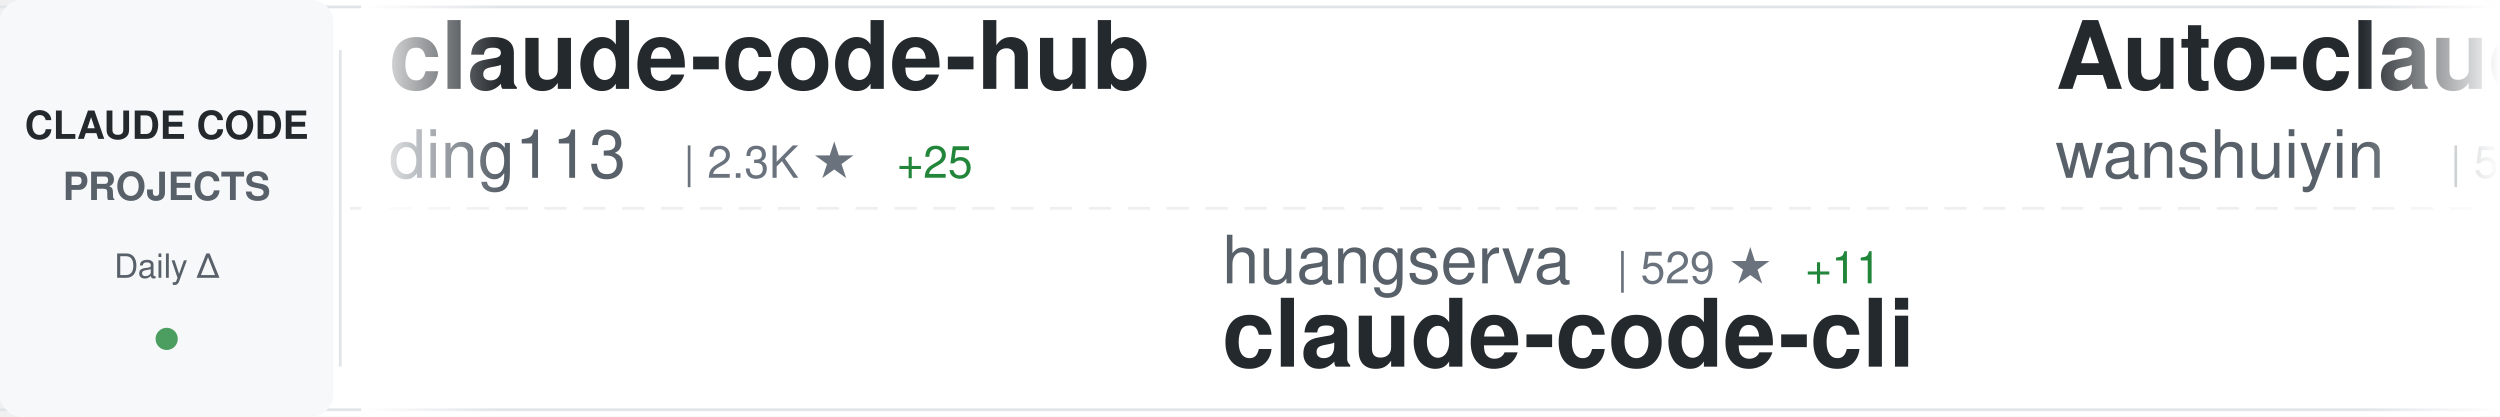
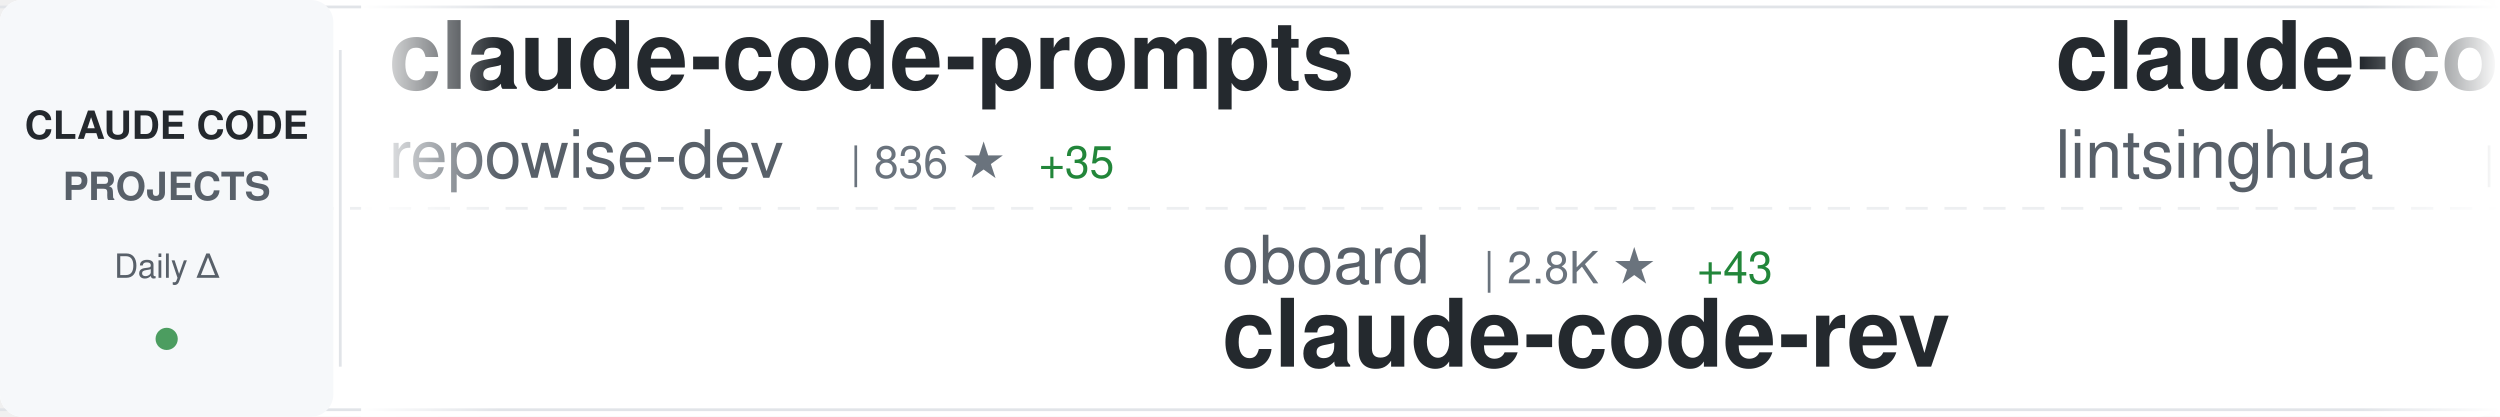
<svg xmlns="http://www.w3.org/2000/svg" width="900" height="150">
  <defs>
    <linearGradient id="awesomeLeftFade" x1="0%" y1="0%" x2="100%" y2="0%">
      <stop offset="0%" style="stop-color:#ffffff;stop-opacity:1" />
      <stop offset="100%" style="stop-color:#ffffff;stop-opacity:0" />
    </linearGradient>
    <linearGradient id="awesomeRightFade" x1="0%" y1="0%" x2="100%" y2="0%">
      <stop offset="0%" style="stop-color:#ffffff;stop-opacity:0" />
      <stop offset="100%" style="stop-color:#ffffff;stop-opacity:1" />
    </linearGradient>
  </defs>
  <rect width="900" height="150" fill="#ffffff" rx="8" />
  <rect x="0" y="2" width="900" height="1" fill="#e1e4e8" />
  <rect x="0" y="147" width="900" height="1" fill="#e1e4e8" />
  <line x1="0" y1="75" x2="900" y2="75" stroke="#e1e4e8" stroke-width="1" stroke-dasharray="8 6" opacity="0.6" />
  <rect x="0" y="0" width="120" height="150" fill="#f6f8fa" rx="8" />
  <text x="60" y="50" font-family="-apple-system, BlinkMacSystemFont, 'Segoe UI', Helvetica, Arial, sans-serif" font-size="14" font-weight="600" fill="#24292e" text-anchor="middle">CLAUDE CODE</text>
  <text x="60" y="72" font-family="-apple-system, BlinkMacSystemFont, 'Segoe UI', Helvetica, Arial, sans-serif" font-size="14" font-weight="600" fill="#586069" text-anchor="middle">PROJECTS</text>
  <text x="60" y="100" font-family="-apple-system, BlinkMacSystemFont, 'Segoe UI', Helvetica, Arial, sans-serif" font-size="12" font-weight="500" fill="#586069" text-anchor="middle">Daily Δ</text>
  <circle cx="60" cy="122" r="4" fill="#22863a" opacity="0.8" />
  <rect x="122" y="18" width="1" height="114" fill="#e1e4e8" />
  <clipPath id="awesomeTickerClip">
    <rect x="130" y="0" width="770" height="150" />
  </clipPath>
  <g clip-path="url(#awesomeTickerClip)">
    <g id="awesomeTickerItems">
      <animateTransform attributeName="transform" attributeType="XML" type="translate" from="0 0" to="-3000 0" dur="54s" repeatCount="indefinite" />
      <g transform="translate(0, 0)">
-         <text x="140" y="32" font-family="-apple-system, BlinkMacSystemFont, 'Segoe UI', Helvetica, Arial, sans-serif" font-size="34" font-weight="600" fill="#24292e">claude-code-hub</text>
-         <text x="140" y="64" font-family="-apple-system, BlinkMacSystemFont, 'Segoe UI', Helvetica, Arial, sans-serif" font-size="24" font-weight="400" fill="#586069">ding113</text>
-         <text x="246" y="64" font-family="-apple-system, BlinkMacSystemFont, 'Segoe UI', Helvetica, Arial, sans-serif" font-size="16" font-weight="500" fill="#6a737d">| 2.3K ★</text>
-         <text x="323" y="64" font-family="-apple-system, BlinkMacSystemFont, 'Segoe UI', Helvetica, Arial, sans-serif" font-size="16" font-weight="500" fill="#22863a"> +25</text>
+         <text x="140" y="32" font-family="-apple-system, BlinkMacSystemFont, 'Segoe UI', Helvetica, Arial, sans-serif" font-size="34" font-weight="600" fill="#24292e">claude-code-prompts</text>
+         <text x="140" y="64" font-family="-apple-system, BlinkMacSystemFont, 'Segoe UI', Helvetica, Arial, sans-serif" font-size="24" font-weight="400" fill="#586069">repowise-dev</text>
+         <text x="306" y="64" font-family="-apple-system, BlinkMacSystemFont, 'Segoe UI', Helvetica, Arial, sans-serif" font-size="16" font-weight="500" fill="#6a737d">| 836 ★</text>
+         <text x="374" y="64" font-family="-apple-system, BlinkMacSystemFont, 'Segoe UI', Helvetica, Arial, sans-serif" font-size="16" font-weight="500" fill="#22863a"> +35</text>
      </g>
      <g transform="translate(300, 0)">
-         <text x="140" y="102" font-family="-apple-system, BlinkMacSystemFont, 'Segoe UI', Helvetica, Arial, sans-serif" font-size="24" font-weight="400" fill="#586069">huangserva</text>
-         <text x="282" y="102" font-family="-apple-system, BlinkMacSystemFont, 'Segoe UI', Helvetica, Arial, sans-serif" font-size="16" font-weight="500" fill="#6a737d">| 529 ★</text>
-         <text x="350" y="102" font-family="-apple-system, BlinkMacSystemFont, 'Segoe UI', Helvetica, Arial, sans-serif" font-size="16" font-weight="500" fill="#22863a"> +11</text>
-         <text x="140" y="132" font-family="-apple-system, BlinkMacSystemFont, 'Segoe UI', Helvetica, Arial, sans-serif" font-size="34" font-weight="600" fill="#24292e">claude-code-cli</text>
+         <text x="140" y="102" font-family="-apple-system, BlinkMacSystemFont, 'Segoe UI', Helvetica, Arial, sans-serif" font-size="24" font-weight="400" fill="#586069">oboard</text>
+         <text x="234" y="102" font-family="-apple-system, BlinkMacSystemFont, 'Segoe UI', Helvetica, Arial, sans-serif" font-size="16" font-weight="500" fill="#6a737d">| 2.8K ★</text>
+         <text x="311" y="102" font-family="-apple-system, BlinkMacSystemFont, 'Segoe UI', Helvetica, Arial, sans-serif" font-size="16" font-weight="500" fill="#22863a"> +43</text>
+         <text x="140" y="132" font-family="-apple-system, BlinkMacSystemFont, 'Segoe UI', Helvetica, Arial, sans-serif" font-size="34" font-weight="600" fill="#24292e">claude-code-rev</text>
      </g>
      <g transform="translate(600, 0)">
-         <text x="140" y="32" font-family="-apple-system, BlinkMacSystemFont, 'Segoe UI', Helvetica, Arial, sans-serif" font-size="34" font-weight="600" fill="#24292e">Auto-claude-code-researc...</text>
-         <text x="140" y="64" font-family="-apple-system, BlinkMacSystemFont, 'Segoe UI', Helvetica, Arial, sans-serif" font-size="24" font-weight="400" fill="#586069">wanshuiyin</text>
-         <text x="282" y="64" font-family="-apple-system, BlinkMacSystemFont, 'Segoe UI', Helvetica, Arial, sans-serif" font-size="16" font-weight="500" fill="#6a737d">| 5.7K ★</text>
-         <text x="359" y="64" font-family="-apple-system, BlinkMacSystemFont, 'Segoe UI', Helvetica, Arial, sans-serif" font-size="16" font-weight="500" fill="#22863a"> +112</text>
+         <text x="140" y="32" font-family="-apple-system, BlinkMacSystemFont, 'Segoe UI', Helvetica, Arial, sans-serif" font-size="34" font-weight="600" fill="#24292e">claude-code-book</text>
+         <text x="140" y="64" font-family="-apple-system, BlinkMacSystemFont, 'Segoe UI', Helvetica, Arial, sans-serif" font-size="24" font-weight="400" fill="#586069">lintsinghua</text>
+         <text x="294" y="64" font-family="-apple-system, BlinkMacSystemFont, 'Segoe UI', Helvetica, Arial, sans-serif" font-size="16" font-weight="500" fill="#6a737d">| 2.3K ★</text>
+         <text x="371" y="64" font-family="-apple-system, BlinkMacSystemFont, 'Segoe UI', Helvetica, Arial, sans-serif" font-size="16" font-weight="500" fill="#22863a"> +159</text>
      </g>
      <g transform="translate(900, 0)">
-         <text x="140" y="102" font-family="-apple-system, BlinkMacSystemFont, 'Segoe UI', Helvetica, Arial, sans-serif" font-size="24" font-weight="400" fill="#586069">Windy3f3f3f3f</text>
-         <text x="318" y="102" font-family="-apple-system, BlinkMacSystemFont, 'Segoe UI', Helvetica, Arial, sans-serif" font-size="16" font-weight="500" fill="#6a737d">| 1.6K ★</text>
-         <text x="395" y="102" font-family="-apple-system, BlinkMacSystemFont, 'Segoe UI', Helvetica, Arial, sans-serif" font-size="16" font-weight="500" fill="#22863a"> +72</text>
-         <text x="140" y="132" font-family="-apple-system, BlinkMacSystemFont, 'Segoe UI', Helvetica, Arial, sans-serif" font-size="34" font-weight="600" fill="#24292e">how-claude-code-works</text>
+         <text x="140" y="102" font-family="-apple-system, BlinkMacSystemFont, 'Segoe UI', Helvetica, Arial, sans-serif" font-size="24" font-weight="400" fill="#586069">eyaltoledano</text>
+         <text x="306" y="102" font-family="-apple-system, BlinkMacSystemFont, 'Segoe UI', Helvetica, Arial, sans-serif" font-size="16" font-weight="500" fill="#6a737d">| 26.4K ★</text>
+         <text x="392" y="102" font-family="-apple-system, BlinkMacSystemFont, 'Segoe UI', Helvetica, Arial, sans-serif" font-size="16" font-weight="500" fill="#22863a"> +16</text>
+         <text x="140" y="132" font-family="-apple-system, BlinkMacSystemFont, 'Segoe UI', Helvetica, Arial, sans-serif" font-size="34" font-weight="600" fill="#24292e">claude-task-master</text>
      </g>
      <g transform="translate(1200, 0)">
-         <text x="140" y="32" font-family="-apple-system, BlinkMacSystemFont, 'Segoe UI', Helvetica, Arial, sans-serif" font-size="34" font-weight="600" fill="#24292e">my-claude-code-setup</text>
-         <text x="140" y="64" font-family="-apple-system, BlinkMacSystemFont, 'Segoe UI', Helvetica, Arial, sans-serif" font-size="24" font-weight="400" fill="#586069">centminmod</text>
-         <text x="282" y="64" font-family="-apple-system, BlinkMacSystemFont, 'Segoe UI', Helvetica, Arial, sans-serif" font-size="16" font-weight="500" fill="#6a737d">| 2.2K ★</text>
-         <text x="359" y="64" font-family="-apple-system, BlinkMacSystemFont, 'Segoe UI', Helvetica, Arial, sans-serif" font-size="16" font-weight="500" fill="#22863a"> +7</text>
+         <text x="140" y="32" font-family="-apple-system, BlinkMacSystemFont, 'Segoe UI', Helvetica, Arial, sans-serif" font-size="34" font-weight="600" fill="#24292e">claude-code-source</text>
+         <text x="140" y="64" font-family="-apple-system, BlinkMacSystemFont, 'Segoe UI', Helvetica, Arial, sans-serif" font-size="24" font-weight="400" fill="#586069">hangsman</text>
+         <text x="258" y="64" font-family="-apple-system, BlinkMacSystemFont, 'Segoe UI', Helvetica, Arial, sans-serif" font-size="16" font-weight="500" fill="#6a737d">| 742 ★</text>
+         <text x="326" y="64" font-family="-apple-system, BlinkMacSystemFont, 'Segoe UI', Helvetica, Arial, sans-serif" font-size="16" font-weight="500" fill="#22863a"> +12</text>
      </g>
      <g transform="translate(1500, 0)">
-         <text x="140" y="102" font-family="-apple-system, BlinkMacSystemFont, 'Segoe UI', Helvetica, Arial, sans-serif" font-size="24" font-weight="400" fill="#586069">siteboon</text>
-         <text x="258" y="102" font-family="-apple-system, BlinkMacSystemFont, 'Segoe UI', Helvetica, Arial, sans-serif" font-size="16" font-weight="500" fill="#6a737d">| 9.6K ★</text>
-         <text x="335" y="102" font-family="-apple-system, BlinkMacSystemFont, 'Segoe UI', Helvetica, Arial, sans-serif" font-size="16" font-weight="500" fill="#22863a"> +40</text>
-         <text x="140" y="132" font-family="-apple-system, BlinkMacSystemFont, 'Segoe UI', Helvetica, Arial, sans-serif" font-size="34" font-weight="600" fill="#24292e">claudecodeui</text>
+         <text x="140" y="102" font-family="-apple-system, BlinkMacSystemFont, 'Segoe UI', Helvetica, Arial, sans-serif" font-size="24" font-weight="400" fill="#586069">router-for-me</text>
+         <text x="318" y="102" font-family="-apple-system, BlinkMacSystemFont, 'Segoe UI', Helvetica, Arial, sans-serif" font-size="16" font-weight="500" fill="#6a737d">| 23.8K ★</text>
+         <text x="404" y="102" font-family="-apple-system, BlinkMacSystemFont, 'Segoe UI', Helvetica, Arial, sans-serif" font-size="16" font-weight="500" fill="#22863a"> +305</text>
+         <text x="140" y="132" font-family="-apple-system, BlinkMacSystemFont, 'Segoe UI', Helvetica, Arial, sans-serif" font-size="34" font-weight="600" fill="#24292e">CLIProxyAPI</text>
      </g>
      <g transform="translate(1800, 0)">
-         <text x="140" y="32" font-family="-apple-system, BlinkMacSystemFont, 'Segoe UI', Helvetica, Arial, sans-serif" font-size="34" font-weight="600" fill="#24292e">claude-code-sub-agents</text>
-         <text x="140" y="64" font-family="-apple-system, BlinkMacSystemFont, 'Segoe UI', Helvetica, Arial, sans-serif" font-size="24" font-weight="400" fill="#586069">lst97</text>
-         <text x="222" y="64" font-family="-apple-system, BlinkMacSystemFont, 'Segoe UI', Helvetica, Arial, sans-serif" font-size="16" font-weight="500" fill="#6a737d">| 1.5K ★</text>
-         <text x="299" y="64" font-family="-apple-system, BlinkMacSystemFont, 'Segoe UI', Helvetica, Arial, sans-serif" font-size="16" font-weight="500" fill="#22863a"> +3</text>
+         <text x="140" y="32" font-family="-apple-system, BlinkMacSystemFont, 'Segoe UI', Helvetica, Arial, sans-serif" font-size="34" font-weight="600" fill="#24292e">claude-code-cli</text>
+         <text x="140" y="64" font-family="-apple-system, BlinkMacSystemFont, 'Segoe UI', Helvetica, Arial, sans-serif" font-size="24" font-weight="400" fill="#586069">huangserva</text>
+         <text x="282" y="64" font-family="-apple-system, BlinkMacSystemFont, 'Segoe UI', Helvetica, Arial, sans-serif" font-size="16" font-weight="500" fill="#6a737d">| 529 ★</text>
+         <text x="350" y="64" font-family="-apple-system, BlinkMacSystemFont, 'Segoe UI', Helvetica, Arial, sans-serif" font-size="16" font-weight="500" fill="#22863a"> +11</text>
      </g>
      <g transform="translate(2100, 0)">
-         <text x="140" y="102" font-family="-apple-system, BlinkMacSystemFont, 'Segoe UI', Helvetica, Arial, sans-serif" font-size="24" font-weight="400" fill="#586069">Cranot</text>
-         <text x="234" y="102" font-family="-apple-system, BlinkMacSystemFont, 'Segoe UI', Helvetica, Arial, sans-serif" font-size="16" font-weight="500" fill="#6a737d">| 2.6K ★</text>
-         <text x="311" y="102" font-family="-apple-system, BlinkMacSystemFont, 'Segoe UI', Helvetica, Arial, sans-serif" font-size="16" font-weight="500" fill="#22863a"> +2</text>
-         <text x="140" y="132" font-family="-apple-system, BlinkMacSystemFont, 'Segoe UI', Helvetica, Arial, sans-serif" font-size="34" font-weight="600" fill="#24292e">claude-code-guide</text>
+         <text x="140" y="102" font-family="-apple-system, BlinkMacSystemFont, 'Segoe UI', Helvetica, Arial, sans-serif" font-size="24" font-weight="400" fill="#586069">frankbria</text>
+         <text x="270" y="102" font-family="-apple-system, BlinkMacSystemFont, 'Segoe UI', Helvetica, Arial, sans-serif" font-size="16" font-weight="500" fill="#6a737d">| 8.5K ★</text>
+         <text x="347" y="102" font-family="-apple-system, BlinkMacSystemFont, 'Segoe UI', Helvetica, Arial, sans-serif" font-size="16" font-weight="500" fill="#22863a"> +28</text>
+         <text x="140" y="132" font-family="-apple-system, BlinkMacSystemFont, 'Segoe UI', Helvetica, Arial, sans-serif" font-size="34" font-weight="600" fill="#24292e">ralph-claude-code</text>
      </g>
      <g transform="translate(2400, 0)">
-         <text x="140" y="32" font-family="-apple-system, BlinkMacSystemFont, 'Segoe UI', Helvetica, Arial, sans-serif" font-size="34" font-weight="600" fill="#24292e">free-claude-code</text>
-         <text x="140" y="64" font-family="-apple-system, BlinkMacSystemFont, 'Segoe UI', Helvetica, Arial, sans-serif" font-size="24" font-weight="400" fill="#586069">Alishahryar1</text>
-         <text x="306" y="64" font-family="-apple-system, BlinkMacSystemFont, 'Segoe UI', Helvetica, Arial, sans-serif" font-size="16" font-weight="500" fill="#6a737d">| 1.7K ★</text>
-         <text x="383" y="64" font-family="-apple-system, BlinkMacSystemFont, 'Segoe UI', Helvetica, Arial, sans-serif" font-size="16" font-weight="500" fill="#22863a"> +51</text>
+         <text x="140" y="32" font-family="-apple-system, BlinkMacSystemFont, 'Segoe UI', Helvetica, Arial, sans-serif" font-size="34" font-weight="600" fill="#24292e">awesome-claude-code-suba...</text>
+         <text x="140" y="64" font-family="-apple-system, BlinkMacSystemFont, 'Segoe UI', Helvetica, Arial, sans-serif" font-size="24" font-weight="400" fill="#586069">VoltAgent</text>
+         <text x="270" y="64" font-family="-apple-system, BlinkMacSystemFont, 'Segoe UI', Helvetica, Arial, sans-serif" font-size="16" font-weight="500" fill="#6a737d">| 16.6K ★</text>
+         <text x="356" y="64" font-family="-apple-system, BlinkMacSystemFont, 'Segoe UI', Helvetica, Arial, sans-serif" font-size="16" font-weight="500" fill="#22863a"> +144</text>
      </g>
      <g transform="translate(2700, 0)">
-         <text x="140" y="102" font-family="-apple-system, BlinkMacSystemFont, 'Segoe UI', Helvetica, Arial, sans-serif" font-size="24" font-weight="400" fill="#586069">pedrohcgs</text>
-         <text x="270" y="102" font-family="-apple-system, BlinkMacSystemFont, 'Segoe UI', Helvetica, Arial, sans-serif" font-size="16" font-weight="500" fill="#6a737d">| 854 ★</text>
-         <text x="338" y="102" font-family="-apple-system, BlinkMacSystemFont, 'Segoe UI', Helvetica, Arial, sans-serif" font-size="16" font-weight="500" fill="#22863a"> +7</text>
-         <text x="140" y="132" font-family="-apple-system, BlinkMacSystemFont, 'Segoe UI', Helvetica, Arial, sans-serif" font-size="34" font-weight="600" fill="#24292e">claude-code-my-workflow</text>
+         <text x="140" y="102" font-family="-apple-system, BlinkMacSystemFont, 'Segoe UI', Helvetica, Arial, sans-serif" font-size="24" font-weight="400" fill="#586069">isboyjc</text>
+         <text x="246" y="102" font-family="-apple-system, BlinkMacSystemFont, 'Segoe UI', Helvetica, Arial, sans-serif" font-size="16" font-weight="500" fill="#6a737d">| 132 ★</text>
+         <text x="314" y="102" font-family="-apple-system, BlinkMacSystemFont, 'Segoe UI', Helvetica, Arial, sans-serif" font-size="16" font-weight="500" fill="#22863a"> +4</text>
+         <text x="140" y="132" font-family="-apple-system, BlinkMacSystemFont, 'Segoe UI', Helvetica, Arial, sans-serif" font-size="34" font-weight="600" fill="#24292e">claude-code</text>
      </g>
      <g transform="translate(3000, 0)">
-         <text x="140" y="32" font-family="-apple-system, BlinkMacSystemFont, 'Segoe UI', Helvetica, Arial, sans-serif" font-size="34" font-weight="600" fill="#24292e">claude-code-hub</text>
-         <text x="140" y="64" font-family="-apple-system, BlinkMacSystemFont, 'Segoe UI', Helvetica, Arial, sans-serif" font-size="24" font-weight="400" fill="#586069">ding113</text>
-         <text x="246" y="64" font-family="-apple-system, BlinkMacSystemFont, 'Segoe UI', Helvetica, Arial, sans-serif" font-size="16" font-weight="500" fill="#6a737d">| 2.3K ★</text>
-         <text x="323" y="64" font-family="-apple-system, BlinkMacSystemFont, 'Segoe UI', Helvetica, Arial, sans-serif" font-size="16" font-weight="500" fill="#22863a"> +25</text>
+         <text x="140" y="32" font-family="-apple-system, BlinkMacSystemFont, 'Segoe UI', Helvetica, Arial, sans-serif" font-size="34" font-weight="600" fill="#24292e">claude-code-prompts</text>
+         <text x="140" y="64" font-family="-apple-system, BlinkMacSystemFont, 'Segoe UI', Helvetica, Arial, sans-serif" font-size="24" font-weight="400" fill="#586069">repowise-dev</text>
+         <text x="306" y="64" font-family="-apple-system, BlinkMacSystemFont, 'Segoe UI', Helvetica, Arial, sans-serif" font-size="16" font-weight="500" fill="#6a737d">| 836 ★</text>
+         <text x="374" y="64" font-family="-apple-system, BlinkMacSystemFont, 'Segoe UI', Helvetica, Arial, sans-serif" font-size="16" font-weight="500" fill="#22863a"> +35</text>
      </g>
      <g transform="translate(3300, 0)">
-         <text x="140" y="102" font-family="-apple-system, BlinkMacSystemFont, 'Segoe UI', Helvetica, Arial, sans-serif" font-size="24" font-weight="400" fill="#586069">huangserva</text>
-         <text x="282" y="102" font-family="-apple-system, BlinkMacSystemFont, 'Segoe UI', Helvetica, Arial, sans-serif" font-size="16" font-weight="500" fill="#6a737d">| 529 ★</text>
-         <text x="350" y="102" font-family="-apple-system, BlinkMacSystemFont, 'Segoe UI', Helvetica, Arial, sans-serif" font-size="16" font-weight="500" fill="#22863a"> +11</text>
-         <text x="140" y="132" font-family="-apple-system, BlinkMacSystemFont, 'Segoe UI', Helvetica, Arial, sans-serif" font-size="34" font-weight="600" fill="#24292e">claude-code-cli</text>
+         <text x="140" y="102" font-family="-apple-system, BlinkMacSystemFont, 'Segoe UI', Helvetica, Arial, sans-serif" font-size="24" font-weight="400" fill="#586069">oboard</text>
+         <text x="234" y="102" font-family="-apple-system, BlinkMacSystemFont, 'Segoe UI', Helvetica, Arial, sans-serif" font-size="16" font-weight="500" fill="#6a737d">| 2.8K ★</text>
+         <text x="311" y="102" font-family="-apple-system, BlinkMacSystemFont, 'Segoe UI', Helvetica, Arial, sans-serif" font-size="16" font-weight="500" fill="#22863a"> +43</text>
+         <text x="140" y="132" font-family="-apple-system, BlinkMacSystemFont, 'Segoe UI', Helvetica, Arial, sans-serif" font-size="34" font-weight="600" fill="#24292e">claude-code-rev</text>
      </g>
      <g transform="translate(3600, 0)">
-         <text x="140" y="32" font-family="-apple-system, BlinkMacSystemFont, 'Segoe UI', Helvetica, Arial, sans-serif" font-size="34" font-weight="600" fill="#24292e">Auto-claude-code-researc...</text>
-         <text x="140" y="64" font-family="-apple-system, BlinkMacSystemFont, 'Segoe UI', Helvetica, Arial, sans-serif" font-size="24" font-weight="400" fill="#586069">wanshuiyin</text>
-         <text x="282" y="64" font-family="-apple-system, BlinkMacSystemFont, 'Segoe UI', Helvetica, Arial, sans-serif" font-size="16" font-weight="500" fill="#6a737d">| 5.7K ★</text>
-         <text x="359" y="64" font-family="-apple-system, BlinkMacSystemFont, 'Segoe UI', Helvetica, Arial, sans-serif" font-size="16" font-weight="500" fill="#22863a"> +112</text>
+         <text x="140" y="32" font-family="-apple-system, BlinkMacSystemFont, 'Segoe UI', Helvetica, Arial, sans-serif" font-size="34" font-weight="600" fill="#24292e">claude-code-book</text>
+         <text x="140" y="64" font-family="-apple-system, BlinkMacSystemFont, 'Segoe UI', Helvetica, Arial, sans-serif" font-size="24" font-weight="400" fill="#586069">lintsinghua</text>
+         <text x="294" y="64" font-family="-apple-system, BlinkMacSystemFont, 'Segoe UI', Helvetica, Arial, sans-serif" font-size="16" font-weight="500" fill="#6a737d">| 2.3K ★</text>
+         <text x="371" y="64" font-family="-apple-system, BlinkMacSystemFont, 'Segoe UI', Helvetica, Arial, sans-serif" font-size="16" font-weight="500" fill="#22863a"> +159</text>
      </g>
      <g transform="translate(3900, 0)">
-         <text x="140" y="102" font-family="-apple-system, BlinkMacSystemFont, 'Segoe UI', Helvetica, Arial, sans-serif" font-size="24" font-weight="400" fill="#586069">Windy3f3f3f3f</text>
-         <text x="318" y="102" font-family="-apple-system, BlinkMacSystemFont, 'Segoe UI', Helvetica, Arial, sans-serif" font-size="16" font-weight="500" fill="#6a737d">| 1.6K ★</text>
-         <text x="395" y="102" font-family="-apple-system, BlinkMacSystemFont, 'Segoe UI', Helvetica, Arial, sans-serif" font-size="16" font-weight="500" fill="#22863a"> +72</text>
-         <text x="140" y="132" font-family="-apple-system, BlinkMacSystemFont, 'Segoe UI', Helvetica, Arial, sans-serif" font-size="34" font-weight="600" fill="#24292e">how-claude-code-works</text>
+         <text x="140" y="102" font-family="-apple-system, BlinkMacSystemFont, 'Segoe UI', Helvetica, Arial, sans-serif" font-size="24" font-weight="400" fill="#586069">eyaltoledano</text>
+         <text x="306" y="102" font-family="-apple-system, BlinkMacSystemFont, 'Segoe UI', Helvetica, Arial, sans-serif" font-size="16" font-weight="500" fill="#6a737d">| 26.4K ★</text>
+         <text x="392" y="102" font-family="-apple-system, BlinkMacSystemFont, 'Segoe UI', Helvetica, Arial, sans-serif" font-size="16" font-weight="500" fill="#22863a"> +16</text>
+         <text x="140" y="132" font-family="-apple-system, BlinkMacSystemFont, 'Segoe UI', Helvetica, Arial, sans-serif" font-size="34" font-weight="600" fill="#24292e">claude-task-master</text>
      </g>
    </g>
  </g>
  <rect x="130" y="0" width="50" height="150" fill="url(#awesomeLeftFade)" />
  <rect x="850" y="0" width="50" height="150" fill="url(#awesomeRightFade)" />
</svg>
